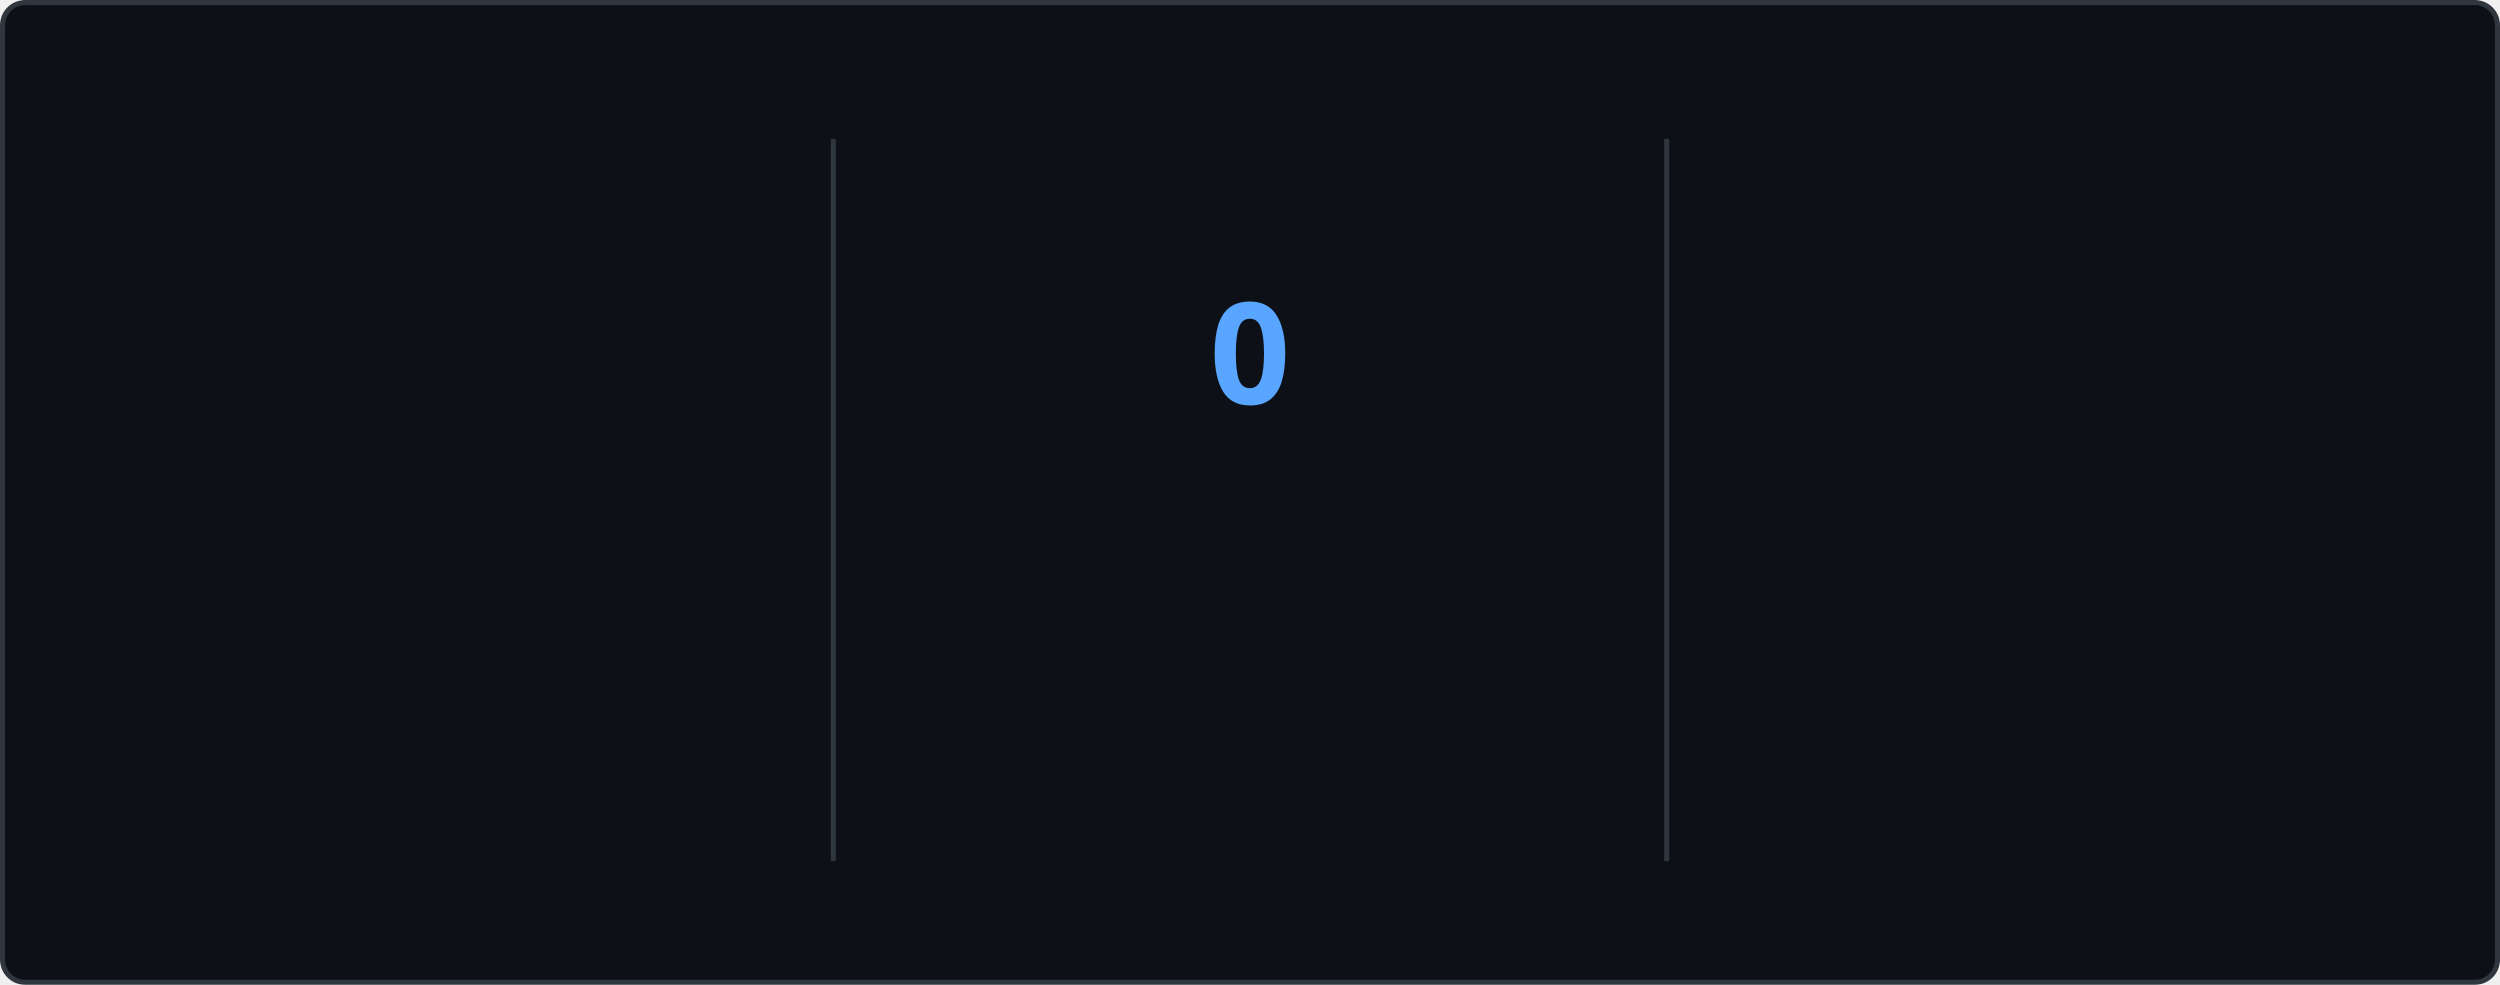
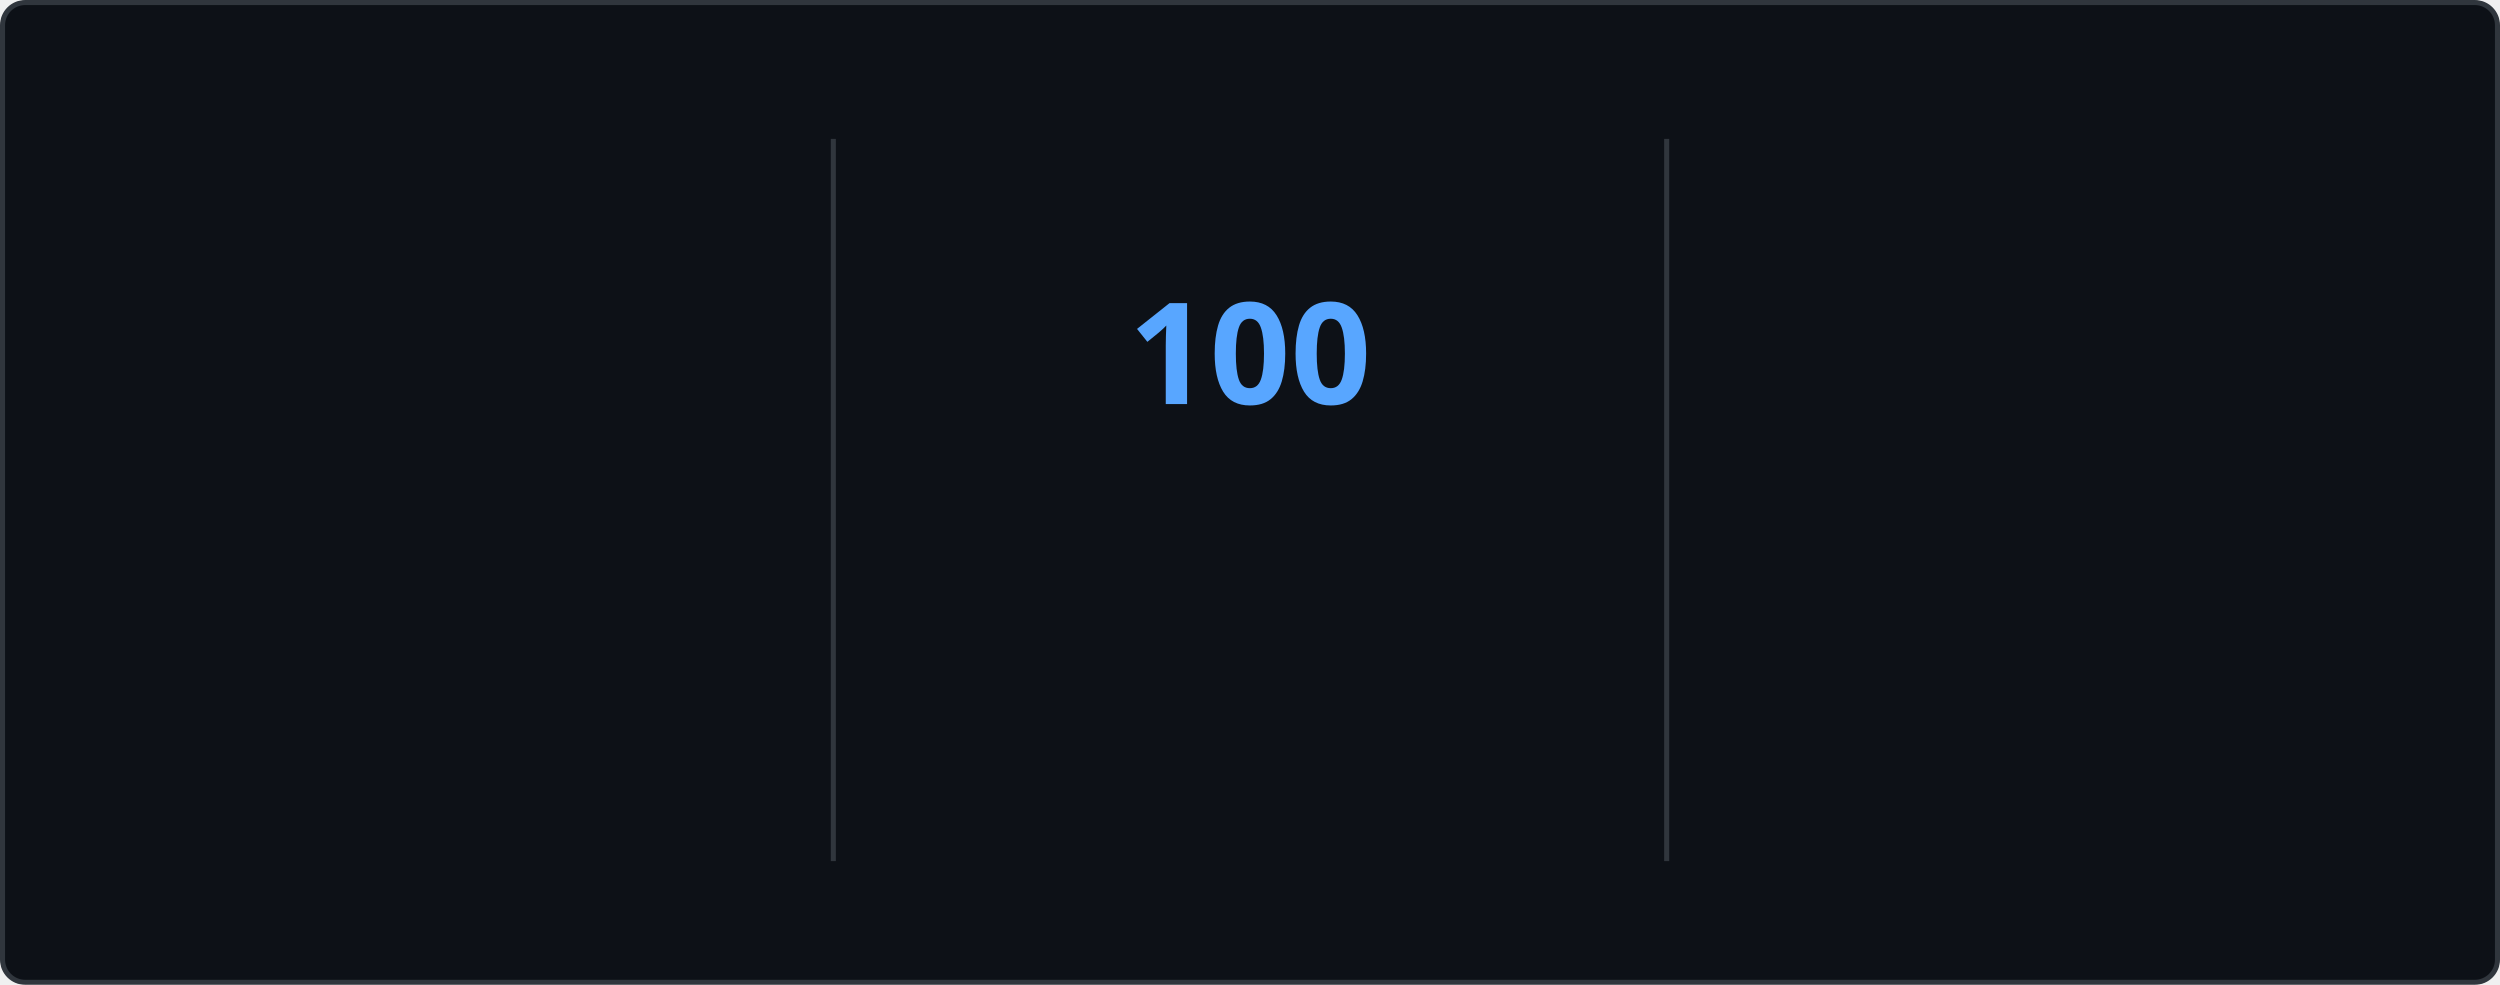
<svg xmlns="http://www.w3.org/2000/svg" style="isolation: isolate" viewBox="0 0 495 195" width="495px" height="195px" direction="ltr">
  <style>
    @keyframes currstreak {
      0% { font-size: 3px; opacity: 0.2; }
      80% { font-size: 34px; opacity: 1; }
      100% { font-size: 28px; opacity: 1; }
    }
    @keyframes fadein {
      0% { opacity: 0; }
      100% { opacity: 1; }
    }
    .big-number {
      font-family: "Segoe UI", Ubuntu, sans-serif;
      font-weight: 700;
      font-size: 28px;
      fill: #e6edf3;
    }
    .label {
      font-family: "Segoe UI", Ubuntu, sans-serif;
      font-weight: 400;
      font-size: 14px;
      fill: #e6edf3;
    }
    .range-text {
      font-family: "Segoe UI", Ubuntu, sans-serif;
      font-weight: 400;
      font-size: 12px;
      fill: #8b949e;
    }
    .current-streak-num {
      font-family: "Segoe UI", Ubuntu, sans-serif;
      font-weight: 700;
      font-size: 28px;
      fill: #58a6ff;
    }</style>
  <defs>
    <clipPath id="outer_rectangle">
      <rect width="495" height="195" rx="4.5" />
    </clipPath>
    <mask id="mask_out_ring_behind_fire">
      <rect width="495" height="195" fill="white" />
      <ellipse id="mask-ellipse" cx="247.5" cy="32" rx="13" ry="18" fill="black" />
    </mask>
  </defs>
  <g clip-path="url(#outer_rectangle)">
    <g style="isolation: isolate">
      <rect fill="#0d1117" rx="4.5" x="0.5" y="0.5" width="494" height="194" stroke="#30363d" />
    </g>
    <g style="isolation: isolate">
      <line x1="165" y1="28" x2="165" y2="170" vector-effect="non-scaling-stroke" stroke-width="1" stroke="#30363d" stroke-linejoin="miter" stroke-linecap="square" stroke-miterlimit="3" />
      <line x1="330" y1="28" x2="330" y2="170" vector-effect="non-scaling-stroke" stroke-width="1" stroke="#30363d" stroke-linejoin="miter" stroke-linecap="square" stroke-miterlimit="3" />
    </g>
    <g style="isolation: isolate">
      <g transform="translate(82.5, 48)">
        <text x="0" y="32" stroke-width="0" text-anchor="middle" class="big-number" style="opacity: 0; animation: fadein 0.5s linear forwards 0.6s">
            7.3K
          </text>
      </g>
      <g transform="translate(82.5, 84)">
        <text x="0" y="32" stroke-width="0" text-anchor="middle" class="label" style="opacity: 0; animation: fadein 0.5s linear forwards 0.7s">
            Total Contributions
          </text>
      </g>
      <g transform="translate(82.5, 114)">
        <text x="0" y="32" stroke-width="0" text-anchor="middle" class="range-text" style="opacity: 0; animation: fadein 0.5s linear forwards 0.8s">
            Oct 19 - Present
          </text>
      </g>
    </g>
    <g style="isolation: isolate">
      <g mask="url(#mask_out_ring_behind_fire)">
        <circle cx="247.5" cy="71" r="40" fill="none" stroke="#e6edf3" stroke-width="5" style="opacity: 0; animation: fadein 0.5s linear forwards 0.4s" />
      </g>
      <g transform="translate(247.5, 19.5)" stroke-opacity="0" style="opacity: 0; animation: fadein 0.5s linear forwards 0.6s">
        <path d="M -12 -0.5 L 15 -0.5 L 15 23.5 L -12 23.5 L -12 -0.5 Z" fill="none" />
        <path d="M 1.5 0.67 C 1.5 0.67 2.24 3.32 2.24 5.47 C 2.24 7.53 0.89 9.2 -1.17 9.2 C -3.23 9.2 -4.79 7.53 -4.79 5.47 L -4.76 5.11 C -6.78 7.51 -8 10.62 -8 13.99 C -8 18.41 -4.42 22 0 22 C 4.42 22 8 18.41 8 13.99 C 8 8.6 5.41 3.79 1.5 0.67 Z M -0.29 19 C -2.07 19 -3.51 17.6 -3.51 15.86 C -3.51 14.24 -2.46 13.1 -0.7 12.74 C 1.07 12.38 2.9 11.53 3.92 10.16 C 4.31 11.45 4.51 12.81 4.51 14.2 C 4.51 16.85 2.36 19 -0.29 19 Z" fill="#e6edf3" stroke-opacity="0" />
      </g>
      <g transform="translate(247.5, 48)">
        <text x="0" y="32" stroke-width="0" text-anchor="middle" class="current-streak-num" style="animation: currstreak 0.6s linear forwards">
-             0
+             100
          </text>
      </g>
      <g transform="translate(247.5, 108)">
        <text x="0" y="32" stroke-width="0" text-anchor="middle" class="label" style="opacity: 0; animation: fadein 0.5s linear forwards 0.9s">
            Current Streak
          </text>
      </g>
      <g transform="translate(247.5, 145)">
        <text x="0" y="21" stroke-width="0" text-anchor="middle" class="range-text" style="opacity: 0; animation: fadein 0.5s linear forwards 0.9s">
-             0 days
+             Jul 12 - Oct 19
          </text>
      </g>
    </g>
    <g style="isolation: isolate">
      <g transform="translate(412.5, 48)">
        <text x="0" y="32" stroke-width="0" text-anchor="middle" class="big-number" style="opacity: 0; animation: fadein 0.5s linear forwards 1.2s">
-             99
+             100
          </text>
      </g>
      <g transform="translate(412.5, 84)">
        <text x="0" y="32" stroke-width="0" text-anchor="middle" class="label" style="opacity: 0; animation: fadein 0.5s linear forwards 1.3s">
            Longest Streak
          </text>
      </g>
      <g transform="translate(412.5, 114)">
        <text x="0" y="32" stroke-width="0" text-anchor="middle" class="range-text" style="opacity: 0; animation: fadein 0.5s linear forwards 1.4s">
-             Jul 12 - Oct 18
+             Jul 12 - Oct 19
          </text>
      </g>
    </g>
  </g>
</svg>
